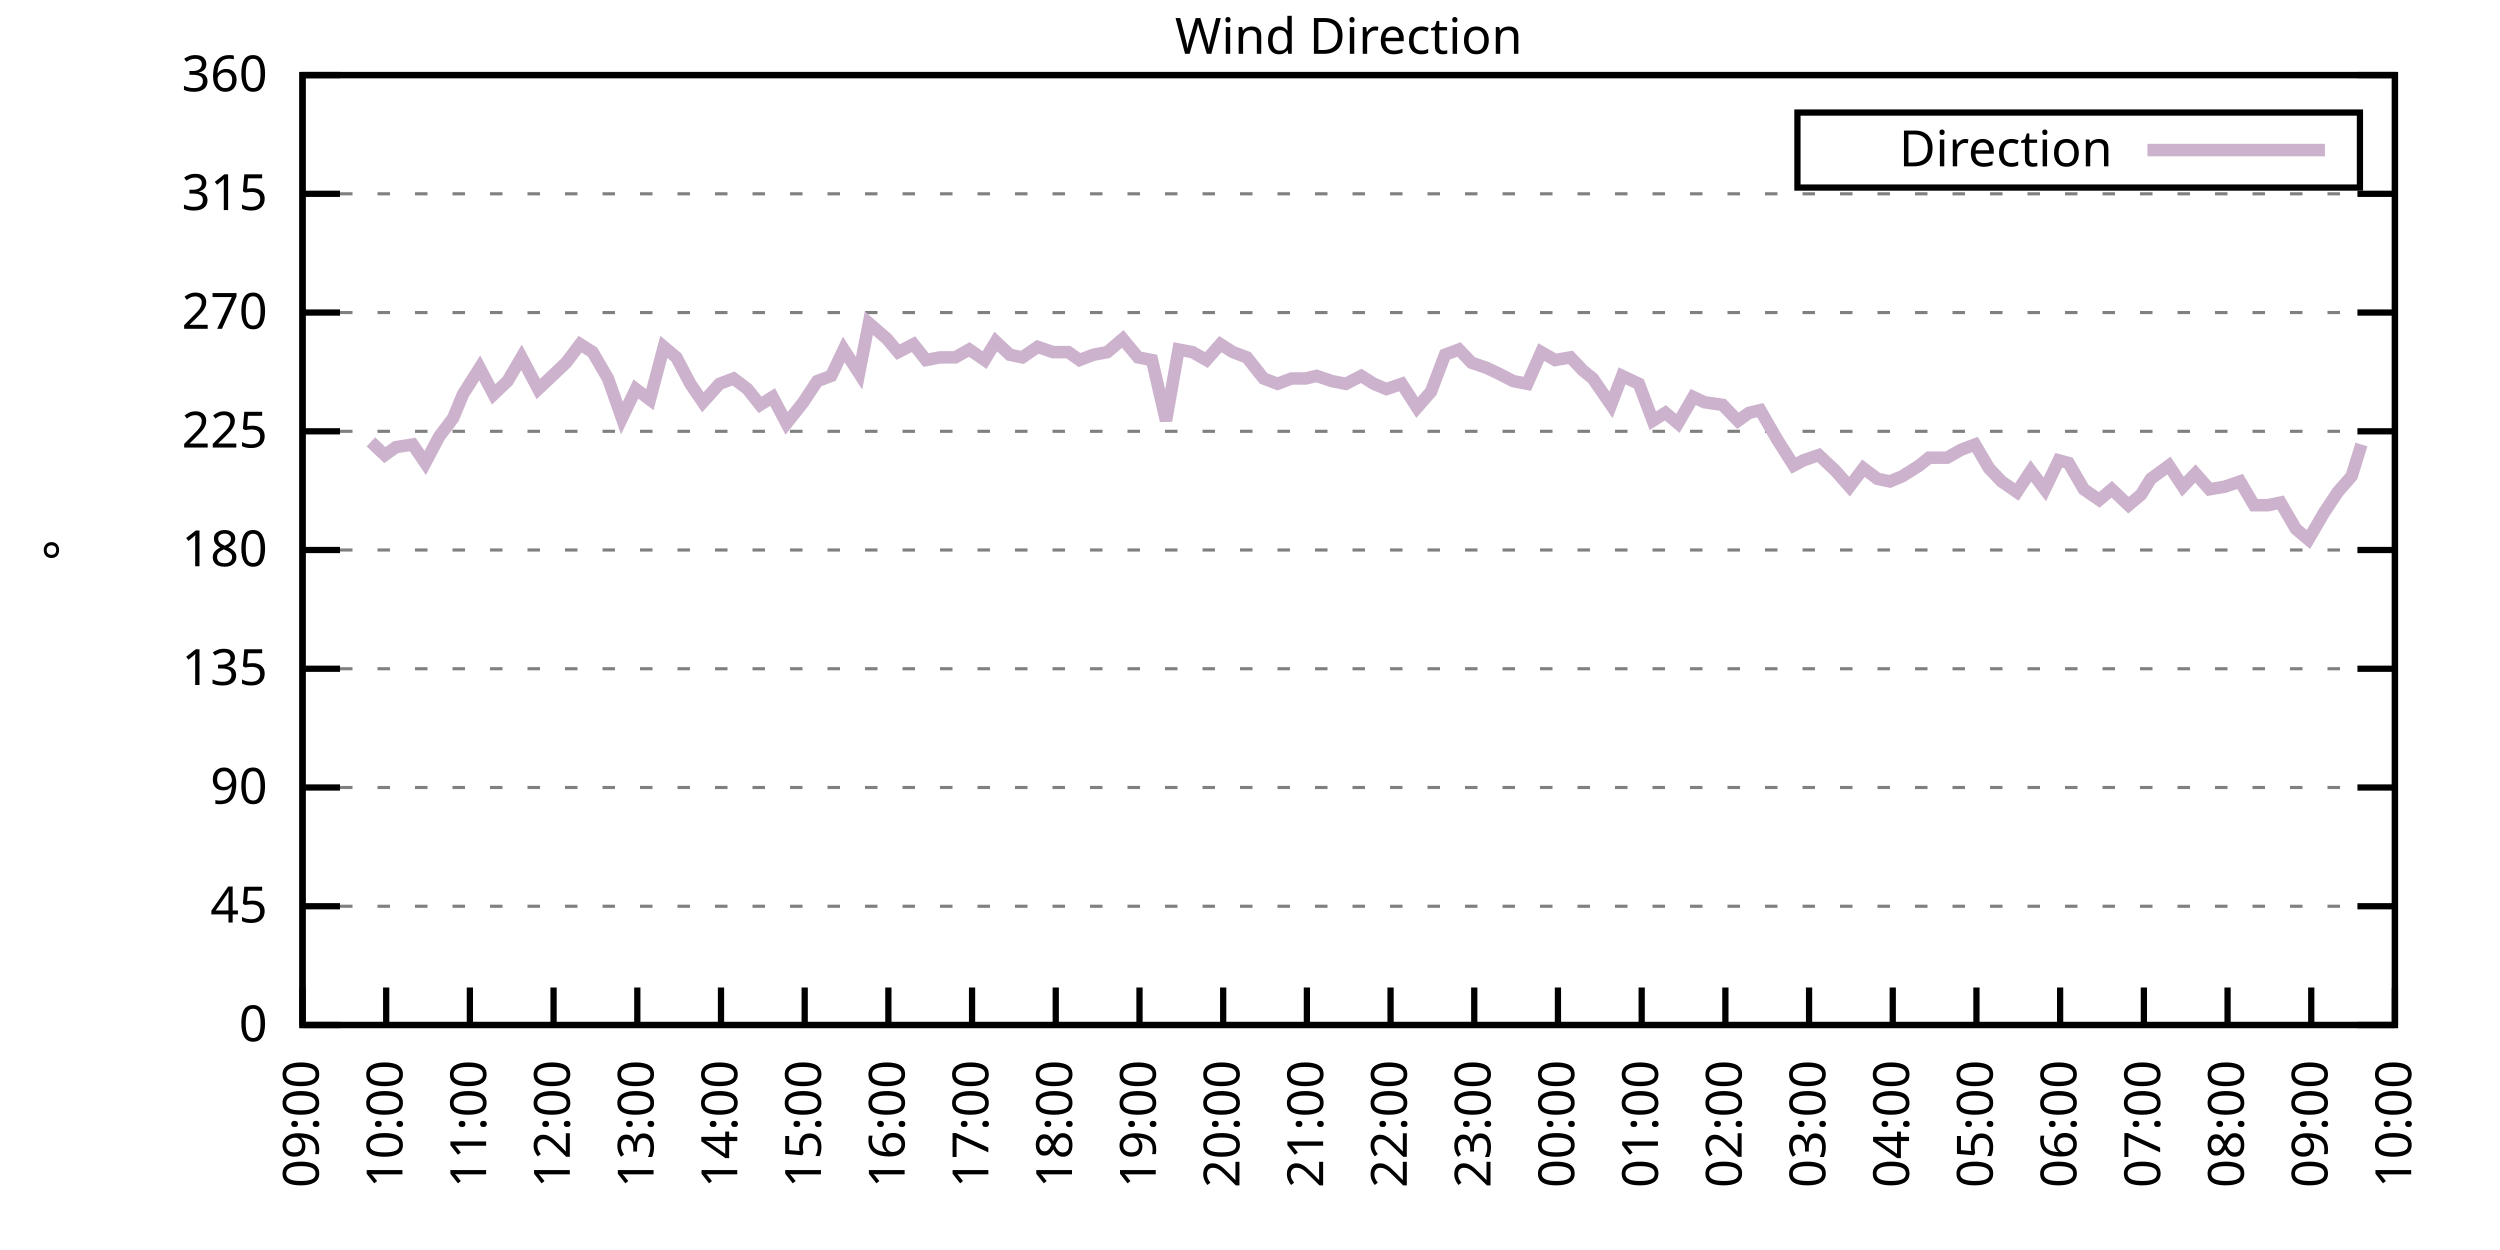
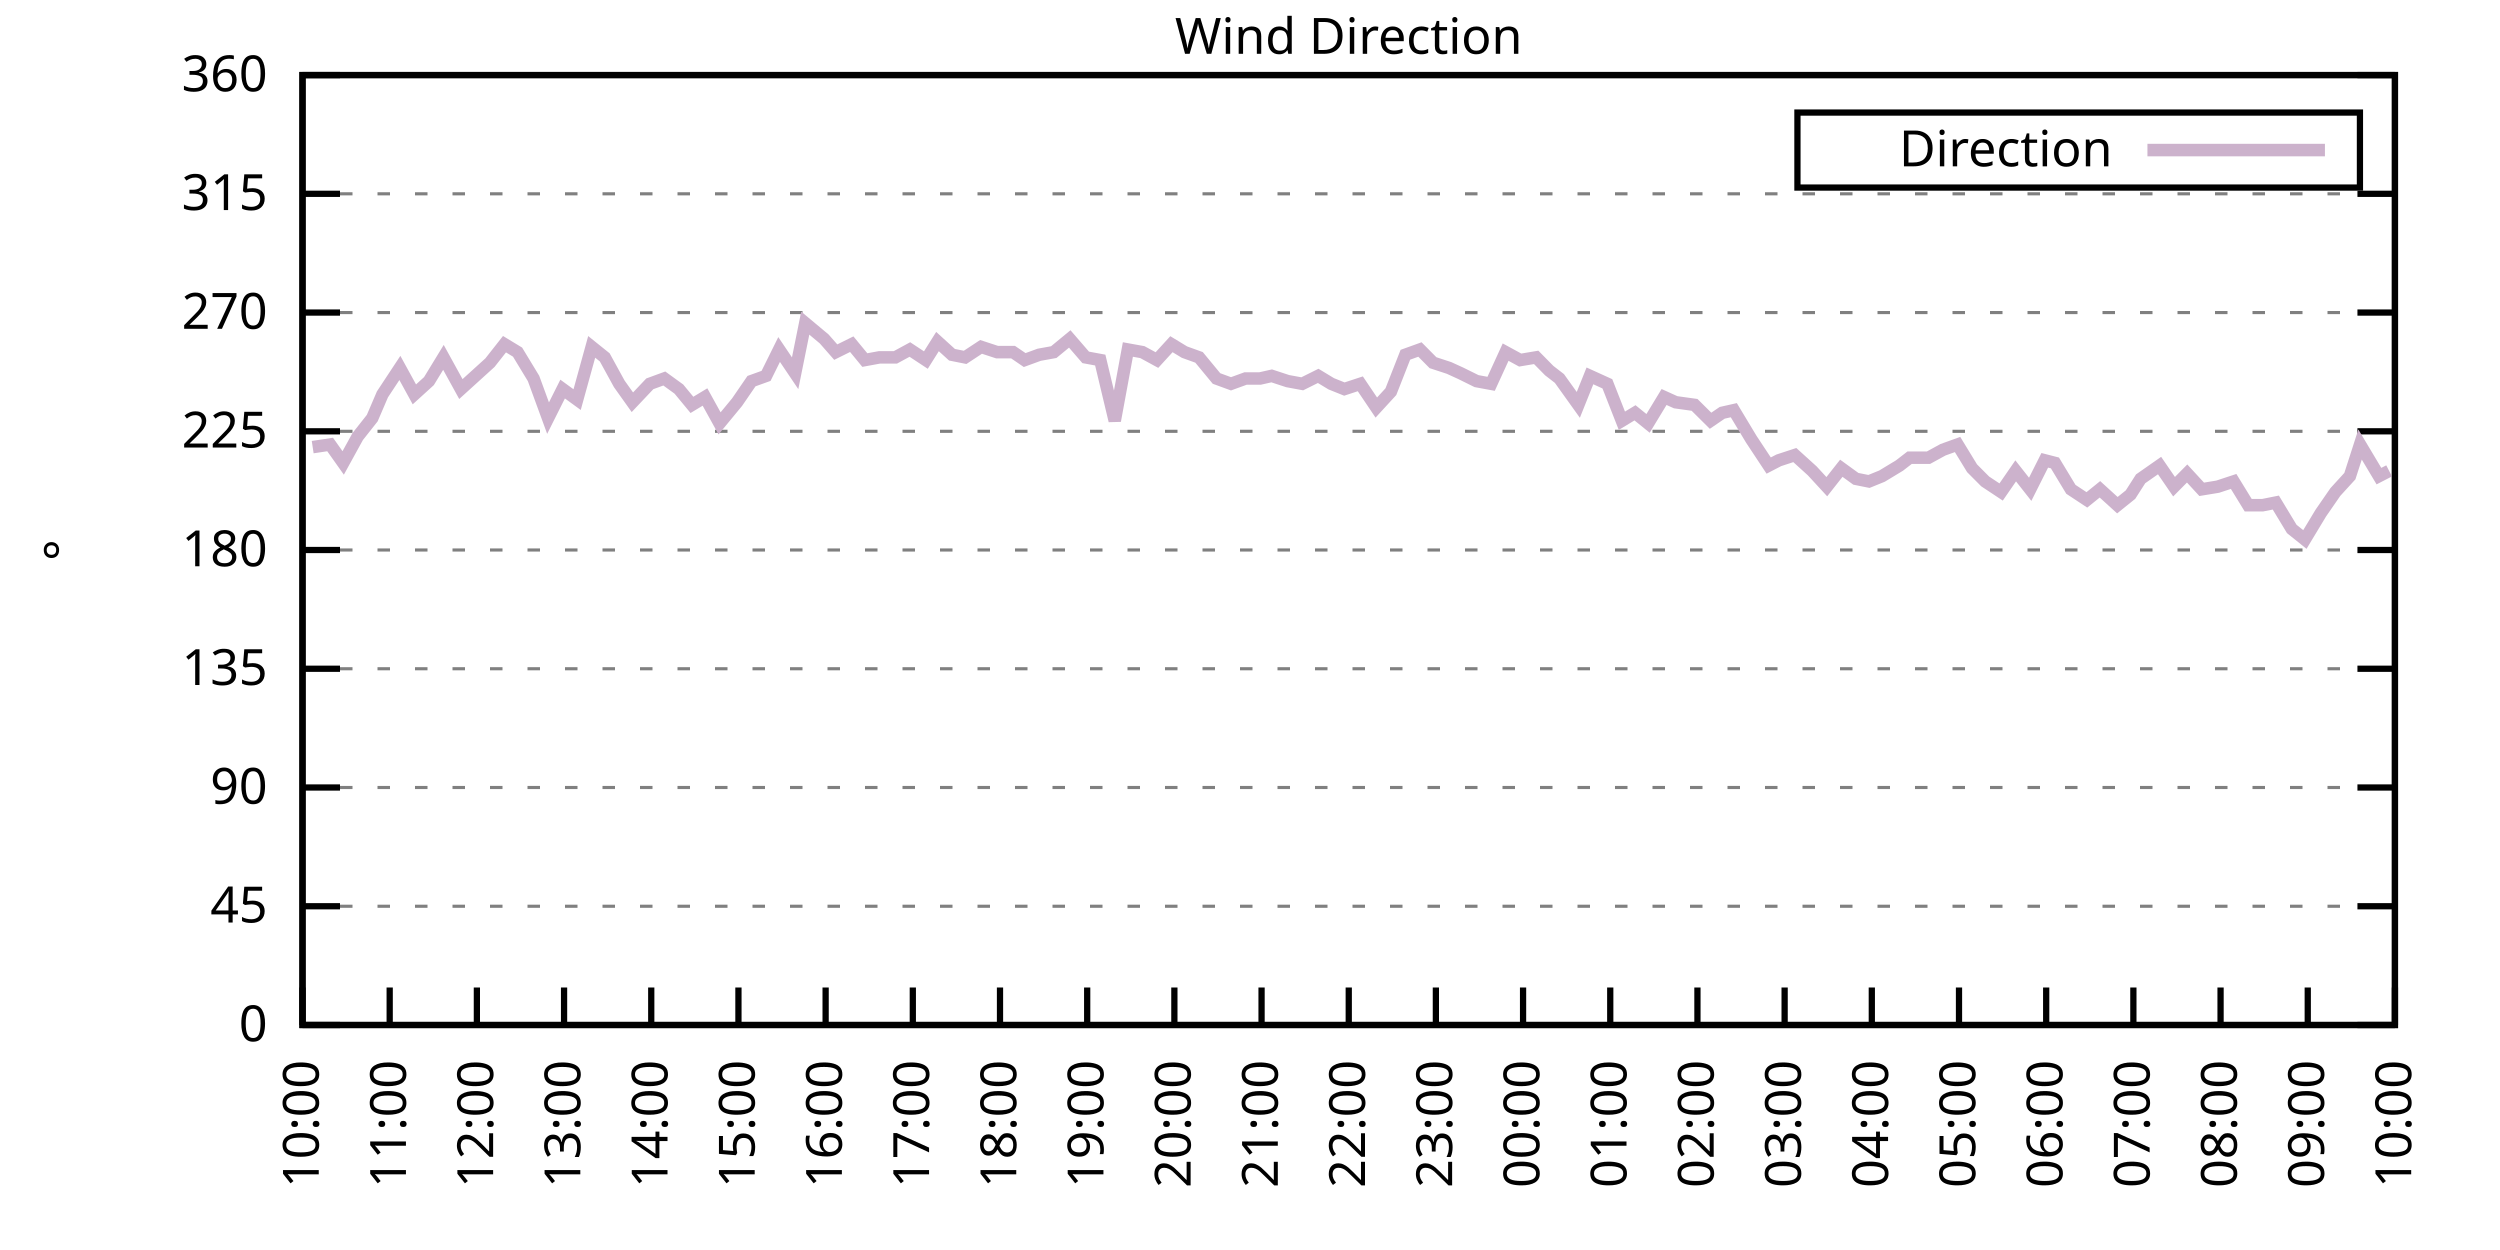
<svg xmlns="http://www.w3.org/2000/svg" xmlns:xlink="http://www.w3.org/1999/xlink" width="400" height="200" viewBox="0 0 400 200">
  <g id="gnuplot_canvas">
    <rect x="0" y="0" width="400" height="200" fill="none" />
    <defs>
      <circle id="gpDot" r="0.5" stroke-width="0.5" stroke="currentColor" />
      <path id="gpPt0" stroke-width="0.333" stroke="currentColor" d="M-1,0 h2 M0,-1 v2" />
      <path id="gpPt1" stroke-width="0.333" stroke="currentColor" d="M-1,-1 L1,1 M1,-1 L-1,1" />
      <path id="gpPt2" stroke-width="0.333" stroke="currentColor" d="M-1,0 L1,0 M0,-1 L0,1 M-1,-1 L1,1 M-1,1 L1,-1" />
      <rect id="gpPt3" stroke-width="0.333" stroke="currentColor" x="-1" y="-1" width="2" height="2" />
      <rect id="gpPt4" stroke-width="0.333" stroke="currentColor" fill="currentColor" x="-1" y="-1" width="2" height="2" />
      <circle id="gpPt5" stroke-width="0.333" stroke="currentColor" cx="0" cy="0" r="1" />
      <use xlink:href="#gpPt5" id="gpPt6" fill="currentColor" stroke="none" />
      <path id="gpPt7" stroke-width="0.333" stroke="currentColor" d="M0,-1.33 L-1.33,0.67 L1.33,0.67 z" />
      <use xlink:href="#gpPt7" id="gpPt8" fill="currentColor" stroke="none" />
      <use xlink:href="#gpPt7" id="gpPt9" stroke="currentColor" transform="rotate(180)" />
      <use xlink:href="#gpPt9" id="gpPt10" fill="currentColor" stroke="none" />
      <use xlink:href="#gpPt3" id="gpPt11" stroke="currentColor" transform="rotate(45)" />
      <use xlink:href="#gpPt11" id="gpPt12" fill="currentColor" stroke="none" />
      <path id="gpPt13" stroke-width="0.333" stroke="currentColor" d="M0,1.330 L1.265,0.411 L0.782,-1.067 L-0.782,-1.076 L-1.265,0.411 z" />
      <use xlink:href="#gpPt13" id="gpPt14" fill="currentColor" stroke="none" />
      <filter id="textbox" filterUnits="objectBoundingBox" x="0" y="0" height="1" width="1">
        <feFlood flood-color="white" flood-opacity="1" result="bgnd" />
        <feComposite in="SourceGraphic" in2="bgnd" operator="atop" />
      </filter>
      <filter id="greybox" filterUnits="objectBoundingBox" x="0" y="0" height="1" width="1">
        <feFlood flood-color="lightgrey" flood-opacity="1" result="grey" />
        <feComposite in="SourceGraphic" in2="grey" operator="atop" />
      </filter>
    </defs>
    <g fill="none" color="white" stroke="currentColor" stroke-width="1.00" stroke-linecap="butt" stroke-linejoin="miter">
</g>
    <g fill="none" color="black" stroke="currentColor" stroke-width="1.00" stroke-linecap="butt" stroke-linejoin="miter">
      <g stroke="none" shape-rendering="crispEdges">
        <polygon fill="rgb(255, 255, 255)" points="48.40,164.00 383.18,164.00 383.18,12.02 48.40,12.02 " />
      </g>
    </g>
    <g fill="none" color="black" stroke="currentColor" stroke-width="1.00" stroke-linecap="butt" stroke-linejoin="miter">
</g>
    <g fill="none" color="black" stroke="black" stroke-width="0.50" stroke-linecap="butt" stroke-linejoin="miter">
</g>
    <g fill="none" color="gray" stroke="currentColor" stroke-width="0.50" stroke-linecap="butt" stroke-linejoin="miter">
      <path stroke="gray" stroke-dasharray="2,4" class="gridline" d="M48.40,164.00 L383.19,164.00  " />
    </g>
    <g fill="none" color="gray" stroke="gray" stroke-width="1.00" stroke-linecap="butt" stroke-linejoin="miter">
</g>
    <g fill="none" color="black" stroke="currentColor" stroke-width="1.00" stroke-linecap="butt" stroke-linejoin="miter">
      <path stroke="black" d="M48.40,164.00 L54.40,164.00 M383.19,164.00 L377.19,164.00  " />
      <g transform="translate(42.80,166.60)" stroke="none" fill="black" font-family="Sans" font-size="8.00" text-anchor="end">
        <text>
          <tspan font-family="Sans"> 0</tspan>
        </text>
      </g>
    </g>
    <g fill="none" color="black" stroke="currentColor" stroke-width="1.00" stroke-linecap="butt" stroke-linejoin="miter">
</g>
    <g fill="none" color="black" stroke="black" stroke-width="0.50" stroke-linecap="butt" stroke-linejoin="miter">
</g>
    <g fill="none" color="gray" stroke="currentColor" stroke-width="0.50" stroke-linecap="butt" stroke-linejoin="miter">
      <path stroke="gray" stroke-dasharray="2,4" class="gridline" d="M48.40,145.00 L383.19,145.00  " />
    </g>
    <g fill="none" color="gray" stroke="gray" stroke-width="1.00" stroke-linecap="butt" stroke-linejoin="miter">
</g>
    <g fill="none" color="black" stroke="currentColor" stroke-width="1.00" stroke-linecap="butt" stroke-linejoin="miter">
      <path stroke="black" d="M48.40,145.00 L54.40,145.00 M383.19,145.00 L377.19,145.00  " />
      <g transform="translate(42.80,147.60)" stroke="none" fill="black" font-family="Sans" font-size="8.00" text-anchor="end">
        <text>
          <tspan font-family="Sans"> 45</tspan>
        </text>
      </g>
    </g>
    <g fill="none" color="black" stroke="currentColor" stroke-width="1.00" stroke-linecap="butt" stroke-linejoin="miter">
</g>
    <g fill="none" color="black" stroke="black" stroke-width="0.50" stroke-linecap="butt" stroke-linejoin="miter">
</g>
    <g fill="none" color="gray" stroke="currentColor" stroke-width="0.50" stroke-linecap="butt" stroke-linejoin="miter">
      <path stroke="gray" stroke-dasharray="2,4" class="gridline" d="M48.40,126.00 L383.19,126.00  " />
    </g>
    <g fill="none" color="gray" stroke="gray" stroke-width="1.00" stroke-linecap="butt" stroke-linejoin="miter">
</g>
    <g fill="none" color="black" stroke="currentColor" stroke-width="1.00" stroke-linecap="butt" stroke-linejoin="miter">
      <path stroke="black" d="M48.40,126.00 L54.40,126.00 M383.19,126.00 L377.19,126.00  " />
      <g transform="translate(42.80,128.60)" stroke="none" fill="black" font-family="Sans" font-size="8.00" text-anchor="end">
        <text>
          <tspan font-family="Sans"> 90</tspan>
        </text>
      </g>
    </g>
    <g fill="none" color="black" stroke="currentColor" stroke-width="1.00" stroke-linecap="butt" stroke-linejoin="miter">
</g>
    <g fill="none" color="black" stroke="black" stroke-width="0.50" stroke-linecap="butt" stroke-linejoin="miter">
</g>
    <g fill="none" color="gray" stroke="currentColor" stroke-width="0.50" stroke-linecap="butt" stroke-linejoin="miter">
      <path stroke="gray" stroke-dasharray="2,4" class="gridline" d="M48.40,107.00 L383.19,107.00  " />
    </g>
    <g fill="none" color="gray" stroke="gray" stroke-width="1.00" stroke-linecap="butt" stroke-linejoin="miter">
</g>
    <g fill="none" color="black" stroke="currentColor" stroke-width="1.00" stroke-linecap="butt" stroke-linejoin="miter">
      <path stroke="black" d="M48.40,107.00 L54.40,107.00 M383.19,107.00 L377.19,107.00  " />
      <g transform="translate(42.80,109.60)" stroke="none" fill="black" font-family="Sans" font-size="8.00" text-anchor="end">
        <text>
          <tspan font-family="Sans"> 135</tspan>
        </text>
      </g>
    </g>
    <g fill="none" color="black" stroke="currentColor" stroke-width="1.00" stroke-linecap="butt" stroke-linejoin="miter">
</g>
    <g fill="none" color="black" stroke="black" stroke-width="0.50" stroke-linecap="butt" stroke-linejoin="miter">
</g>
    <g fill="none" color="gray" stroke="currentColor" stroke-width="0.50" stroke-linecap="butt" stroke-linejoin="miter">
      <path stroke="gray" stroke-dasharray="2,4" class="gridline" d="M48.40,88.00 L383.19,88.00  " />
    </g>
    <g fill="none" color="gray" stroke="gray" stroke-width="1.00" stroke-linecap="butt" stroke-linejoin="miter">
</g>
    <g fill="none" color="black" stroke="currentColor" stroke-width="1.00" stroke-linecap="butt" stroke-linejoin="miter">
      <path stroke="black" d="M48.40,88.00 L54.40,88.00 M383.19,88.00 L377.19,88.00  " />
      <g transform="translate(42.80,90.60)" stroke="none" fill="black" font-family="Sans" font-size="8.00" text-anchor="end">
        <text>
          <tspan font-family="Sans"> 180</tspan>
        </text>
      </g>
    </g>
    <g fill="none" color="black" stroke="currentColor" stroke-width="1.00" stroke-linecap="butt" stroke-linejoin="miter">
</g>
    <g fill="none" color="black" stroke="black" stroke-width="0.50" stroke-linecap="butt" stroke-linejoin="miter">
</g>
    <g fill="none" color="gray" stroke="currentColor" stroke-width="0.50" stroke-linecap="butt" stroke-linejoin="miter">
      <path stroke="gray" stroke-dasharray="2,4" class="gridline" d="M48.40,69.01 L383.19,69.01  " />
    </g>
    <g fill="none" color="gray" stroke="gray" stroke-width="1.00" stroke-linecap="butt" stroke-linejoin="miter">
</g>
    <g fill="none" color="black" stroke="currentColor" stroke-width="1.00" stroke-linecap="butt" stroke-linejoin="miter">
      <path stroke="black" d="M48.40,69.01 L54.40,69.01 M383.19,69.01 L377.19,69.01  " />
      <g transform="translate(42.80,71.61)" stroke="none" fill="black" font-family="Sans" font-size="8.00" text-anchor="end">
        <text>
          <tspan font-family="Sans"> 225</tspan>
        </text>
      </g>
    </g>
    <g fill="none" color="black" stroke="currentColor" stroke-width="1.00" stroke-linecap="butt" stroke-linejoin="miter">
</g>
    <g fill="none" color="black" stroke="black" stroke-width="0.50" stroke-linecap="butt" stroke-linejoin="miter">
</g>
    <g fill="none" color="gray" stroke="currentColor" stroke-width="0.50" stroke-linecap="butt" stroke-linejoin="miter">
      <path stroke="gray" stroke-dasharray="2,4" class="gridline" d="M48.40,50.01 L383.19,50.01  " />
    </g>
    <g fill="none" color="gray" stroke="gray" stroke-width="1.00" stroke-linecap="butt" stroke-linejoin="miter">
</g>
    <g fill="none" color="black" stroke="currentColor" stroke-width="1.00" stroke-linecap="butt" stroke-linejoin="miter">
      <path stroke="black" d="M48.40,50.01 L54.40,50.01 M383.19,50.01 L377.19,50.01  " />
      <g transform="translate(42.80,52.61)" stroke="none" fill="black" font-family="Sans" font-size="8.00" text-anchor="end">
        <text>
          <tspan font-family="Sans"> 270</tspan>
        </text>
      </g>
    </g>
    <g fill="none" color="black" stroke="currentColor" stroke-width="1.00" stroke-linecap="butt" stroke-linejoin="miter">
</g>
    <g fill="none" color="black" stroke="black" stroke-width="0.50" stroke-linecap="butt" stroke-linejoin="miter">
</g>
    <g fill="none" color="gray" stroke="currentColor" stroke-width="0.50" stroke-linecap="butt" stroke-linejoin="miter">
      <path stroke="gray" stroke-dasharray="2,4" class="gridline" d="M48.40,31.01 L383.19,31.01  " />
    </g>
    <g fill="none" color="gray" stroke="gray" stroke-width="1.00" stroke-linecap="butt" stroke-linejoin="miter">
</g>
    <g fill="none" color="black" stroke="currentColor" stroke-width="1.00" stroke-linecap="butt" stroke-linejoin="miter">
      <path stroke="black" d="M48.40,31.01 L54.40,31.01 M383.19,31.01 L377.19,31.01  " />
      <g transform="translate(42.80,33.61)" stroke="none" fill="black" font-family="Sans" font-size="8.00" text-anchor="end">
        <text>
          <tspan font-family="Sans"> 315</tspan>
        </text>
      </g>
    </g>
    <g fill="none" color="black" stroke="currentColor" stroke-width="1.00" stroke-linecap="butt" stroke-linejoin="miter">
</g>
    <g fill="none" color="black" stroke="black" stroke-width="0.50" stroke-linecap="butt" stroke-linejoin="miter">
</g>
    <g fill="none" color="gray" stroke="currentColor" stroke-width="0.50" stroke-linecap="butt" stroke-linejoin="miter">
      <path stroke="gray" stroke-dasharray="2,4" class="gridline" d="M48.40,12.01 L383.19,12.01  " />
    </g>
    <g fill="none" color="gray" stroke="gray" stroke-width="1.00" stroke-linecap="butt" stroke-linejoin="miter">
</g>
    <g fill="none" color="black" stroke="currentColor" stroke-width="1.00" stroke-linecap="butt" stroke-linejoin="miter">
      <path stroke="black" d="M48.40,12.01 L54.40,12.01 M383.19,12.01 L377.19,12.01  " />
      <g transform="translate(42.80,14.61)" stroke="none" fill="black" font-family="Sans" font-size="8.00" text-anchor="end">
        <text>
          <tspan font-family="Sans"> 360</tspan>
        </text>
      </g>
    </g>
    <g fill="none" color="black" stroke="currentColor" stroke-width="1.00" stroke-linecap="butt" stroke-linejoin="miter">
      <path stroke="black" d="M48.40,164.00 L48.40,158.00  " />
      <g transform="translate(51.00,169.60) rotate(270.00)" stroke="none" fill="black" font-family="Sans" font-size="8.00" text-anchor="end">
        <text>
-           <tspan font-family="Sans">09:00</tspan>
-         </text>
-       </g>
-     </g>
-     <g fill="none" color="black" stroke="currentColor" stroke-width="1.00" stroke-linecap="butt" stroke-linejoin="miter">
-       <path stroke="black" d="M61.79,164.00 L61.79,158.00  " />
-       <g transform="translate(64.39,169.60) rotate(270.00)" stroke="none" fill="black" font-family="Sans" font-size="8.00" text-anchor="end">
-         <text>
          <tspan font-family="Sans">10:00</tspan>
        </text>
      </g>
    </g>
    <g fill="none" color="black" stroke="currentColor" stroke-width="1.00" stroke-linecap="butt" stroke-linejoin="miter">
-       <path stroke="black" d="M75.18,164.00 L75.18,158.00  " />
-       <g transform="translate(77.78,169.60) rotate(270.00)" stroke="none" fill="black" font-family="Sans" font-size="8.00" text-anchor="end">
+       <path stroke="black" d="M62.35,164.00 L62.35,158.00  " />
+       <g transform="translate(64.95,169.60) rotate(270.00)" stroke="none" fill="black" font-family="Sans" font-size="8.00" text-anchor="end">
        <text>
          <tspan font-family="Sans">11:00</tspan>
        </text>
      </g>
    </g>
    <g fill="none" color="black" stroke="currentColor" stroke-width="1.00" stroke-linecap="butt" stroke-linejoin="miter">
-       <path stroke="black" d="M88.57,164.00 L88.57,158.00  " />
-       <g transform="translate(91.17,169.60) rotate(270.00)" stroke="none" fill="black" font-family="Sans" font-size="8.00" text-anchor="end">
+       <path stroke="black" d="M76.30,164.00 L76.30,158.00  " />
+       <g transform="translate(78.90,169.60) rotate(270.00)" stroke="none" fill="black" font-family="Sans" font-size="8.00" text-anchor="end">
        <text>
          <tspan font-family="Sans">12:00</tspan>
        </text>
      </g>
    </g>
    <g fill="none" color="black" stroke="currentColor" stroke-width="1.00" stroke-linecap="butt" stroke-linejoin="miter">
-       <path stroke="black" d="M101.97,164.00 L101.97,158.00  " />
-       <g transform="translate(104.57,169.60) rotate(270.00)" stroke="none" fill="black" font-family="Sans" font-size="8.00" text-anchor="end">
+       <path stroke="black" d="M90.25,164.00 L90.25,158.00  " />
+       <g transform="translate(92.85,169.60) rotate(270.00)" stroke="none" fill="black" font-family="Sans" font-size="8.00" text-anchor="end">
        <text>
          <tspan font-family="Sans">13:00</tspan>
        </text>
      </g>
    </g>
    <g fill="none" color="black" stroke="currentColor" stroke-width="1.00" stroke-linecap="butt" stroke-linejoin="miter">
-       <path stroke="black" d="M115.36,164.00 L115.36,158.00  " />
-       <g transform="translate(117.96,169.60) rotate(270.00)" stroke="none" fill="black" font-family="Sans" font-size="8.00" text-anchor="end">
+       <path stroke="black" d="M104.20,164.00 L104.20,158.00  " />
+       <g transform="translate(106.80,169.60) rotate(270.00)" stroke="none" fill="black" font-family="Sans" font-size="8.00" text-anchor="end">
        <text>
          <tspan font-family="Sans">14:00</tspan>
        </text>
      </g>
    </g>
    <g fill="none" color="black" stroke="currentColor" stroke-width="1.00" stroke-linecap="butt" stroke-linejoin="miter">
-       <path stroke="black" d="M128.75,164.00 L128.75,158.00  " />
-       <g transform="translate(131.35,169.60) rotate(270.00)" stroke="none" fill="black" font-family="Sans" font-size="8.00" text-anchor="end">
+       <path stroke="black" d="M118.15,164.00 L118.15,158.00  " />
+       <g transform="translate(120.75,169.60) rotate(270.00)" stroke="none" fill="black" font-family="Sans" font-size="8.00" text-anchor="end">
        <text>
          <tspan font-family="Sans">15:00</tspan>
        </text>
      </g>
    </g>
    <g fill="none" color="black" stroke="currentColor" stroke-width="1.00" stroke-linecap="butt" stroke-linejoin="miter">
-       <path stroke="black" d="M142.14,164.00 L142.14,158.00  " />
-       <g transform="translate(144.74,169.60) rotate(270.00)" stroke="none" fill="black" font-family="Sans" font-size="8.00" text-anchor="end">
+       <path stroke="black" d="M132.10,164.00 L132.10,158.00  " />
+       <g transform="translate(134.70,169.60) rotate(270.00)" stroke="none" fill="black" font-family="Sans" font-size="8.00" text-anchor="end">
        <text>
          <tspan font-family="Sans">16:00</tspan>
        </text>
      </g>
    </g>
    <g fill="none" color="black" stroke="currentColor" stroke-width="1.00" stroke-linecap="butt" stroke-linejoin="miter">
-       <path stroke="black" d="M155.53,164.00 L155.53,158.00  " />
-       <g transform="translate(158.13,169.60) rotate(270.00)" stroke="none" fill="black" font-family="Sans" font-size="8.00" text-anchor="end">
+       <path stroke="black" d="M146.05,164.00 L146.05,158.00  " />
+       <g transform="translate(148.65,169.60) rotate(270.00)" stroke="none" fill="black" font-family="Sans" font-size="8.00" text-anchor="end">
        <text>
          <tspan font-family="Sans">17:00</tspan>
        </text>
      </g>
    </g>
    <g fill="none" color="black" stroke="currentColor" stroke-width="1.00" stroke-linecap="butt" stroke-linejoin="miter">
-       <path stroke="black" d="M168.92,164.00 L168.92,158.00  " />
-       <g transform="translate(171.52,169.60) rotate(270.00)" stroke="none" fill="black" font-family="Sans" font-size="8.00" text-anchor="end">
+       <path stroke="black" d="M160.00,164.00 L160.00,158.00  " />
+       <g transform="translate(162.60,169.60) rotate(270.00)" stroke="none" fill="black" font-family="Sans" font-size="8.00" text-anchor="end">
        <text>
          <tspan font-family="Sans">18:00</tspan>
        </text>
      </g>
    </g>
    <g fill="none" color="black" stroke="currentColor" stroke-width="1.00" stroke-linecap="butt" stroke-linejoin="miter">
-       <path stroke="black" d="M182.32,164.00 L182.32,158.00  " />
-       <g transform="translate(184.92,169.60) rotate(270.00)" stroke="none" fill="black" font-family="Sans" font-size="8.00" text-anchor="end">
+       <path stroke="black" d="M173.95,164.00 L173.95,158.00  " />
+       <g transform="translate(176.55,169.60) rotate(270.00)" stroke="none" fill="black" font-family="Sans" font-size="8.00" text-anchor="end">
        <text>
          <tspan font-family="Sans">19:00</tspan>
        </text>
      </g>
    </g>
    <g fill="none" color="black" stroke="currentColor" stroke-width="1.00" stroke-linecap="butt" stroke-linejoin="miter">
-       <path stroke="black" d="M195.71,164.00 L195.71,158.00  " />
-       <g transform="translate(198.31,169.60) rotate(270.00)" stroke="none" fill="black" font-family="Sans" font-size="8.00" text-anchor="end">
+       <path stroke="black" d="M187.90,164.00 L187.90,158.00  " />
+       <g transform="translate(190.50,169.60) rotate(270.00)" stroke="none" fill="black" font-family="Sans" font-size="8.00" text-anchor="end">
        <text>
          <tspan font-family="Sans">20:00</tspan>
        </text>
      </g>
    </g>
    <g fill="none" color="black" stroke="currentColor" stroke-width="1.00" stroke-linecap="butt" stroke-linejoin="miter">
-       <path stroke="black" d="M209.10,164.00 L209.10,158.00  " />
-       <g transform="translate(211.70,169.60) rotate(270.00)" stroke="none" fill="black" font-family="Sans" font-size="8.00" text-anchor="end">
+       <path stroke="black" d="M201.85,164.00 L201.85,158.00  " />
+       <g transform="translate(204.45,169.60) rotate(270.00)" stroke="none" fill="black" font-family="Sans" font-size="8.00" text-anchor="end">
        <text>
          <tspan font-family="Sans">21:00</tspan>
        </text>
      </g>
    </g>
    <g fill="none" color="black" stroke="currentColor" stroke-width="1.00" stroke-linecap="butt" stroke-linejoin="miter">
-       <path stroke="black" d="M222.49,164.00 L222.49,158.00  " />
-       <g transform="translate(225.09,169.60) rotate(270.00)" stroke="none" fill="black" font-family="Sans" font-size="8.00" text-anchor="end">
+       <path stroke="black" d="M215.80,164.00 L215.80,158.00  " />
+       <g transform="translate(218.40,169.60) rotate(270.00)" stroke="none" fill="black" font-family="Sans" font-size="8.00" text-anchor="end">
        <text>
          <tspan font-family="Sans">22:00</tspan>
        </text>
      </g>
    </g>
    <g fill="none" color="black" stroke="currentColor" stroke-width="1.00" stroke-linecap="butt" stroke-linejoin="miter">
-       <path stroke="black" d="M235.88,164.00 L235.88,158.00  " />
-       <g transform="translate(238.48,169.60) rotate(270.00)" stroke="none" fill="black" font-family="Sans" font-size="8.00" text-anchor="end">
+       <path stroke="black" d="M229.74,164.00 L229.74,158.00  " />
+       <g transform="translate(232.34,169.60) rotate(270.00)" stroke="none" fill="black" font-family="Sans" font-size="8.00" text-anchor="end">
        <text>
          <tspan font-family="Sans">23:00</tspan>
        </text>
      </g>
    </g>
    <g fill="none" color="black" stroke="currentColor" stroke-width="1.00" stroke-linecap="butt" stroke-linejoin="miter">
-       <path stroke="black" d="M249.27,164.00 L249.27,158.00  " />
-       <g transform="translate(251.87,169.60) rotate(270.00)" stroke="none" fill="black" font-family="Sans" font-size="8.00" text-anchor="end">
+       <path stroke="black" d="M243.69,164.00 L243.69,158.00  " />
+       <g transform="translate(246.29,169.60) rotate(270.00)" stroke="none" fill="black" font-family="Sans" font-size="8.00" text-anchor="end">
        <text>
          <tspan font-family="Sans">00:00</tspan>
        </text>
      </g>
    </g>
    <g fill="none" color="black" stroke="currentColor" stroke-width="1.00" stroke-linecap="butt" stroke-linejoin="miter">
-       <path stroke="black" d="M262.67,164.00 L262.67,158.00  " />
-       <g transform="translate(265.27,169.60) rotate(270.00)" stroke="none" fill="black" font-family="Sans" font-size="8.00" text-anchor="end">
+       <path stroke="black" d="M257.64,164.00 L257.64,158.00  " />
+       <g transform="translate(260.24,169.60) rotate(270.00)" stroke="none" fill="black" font-family="Sans" font-size="8.00" text-anchor="end">
        <text>
          <tspan font-family="Sans">01:00</tspan>
        </text>
      </g>
    </g>
    <g fill="none" color="black" stroke="currentColor" stroke-width="1.00" stroke-linecap="butt" stroke-linejoin="miter">
-       <path stroke="black" d="M276.06,164.00 L276.06,158.00  " />
-       <g transform="translate(278.66,169.60) rotate(270.00)" stroke="none" fill="black" font-family="Sans" font-size="8.00" text-anchor="end">
+       <path stroke="black" d="M271.59,164.00 L271.59,158.00  " />
+       <g transform="translate(274.19,169.60) rotate(270.00)" stroke="none" fill="black" font-family="Sans" font-size="8.00" text-anchor="end">
        <text>
          <tspan font-family="Sans">02:00</tspan>
        </text>
      </g>
    </g>
    <g fill="none" color="black" stroke="currentColor" stroke-width="1.00" stroke-linecap="butt" stroke-linejoin="miter">
-       <path stroke="black" d="M289.45,164.00 L289.45,158.00  " />
-       <g transform="translate(292.05,169.60) rotate(270.00)" stroke="none" fill="black" font-family="Sans" font-size="8.00" text-anchor="end">
+       <path stroke="black" d="M285.54,164.00 L285.54,158.00  " />
+       <g transform="translate(288.14,169.60) rotate(270.00)" stroke="none" fill="black" font-family="Sans" font-size="8.00" text-anchor="end">
        <text>
          <tspan font-family="Sans">03:00</tspan>
        </text>
      </g>
    </g>
    <g fill="none" color="black" stroke="currentColor" stroke-width="1.00" stroke-linecap="butt" stroke-linejoin="miter">
-       <path stroke="black" d="M302.84,164.00 L302.84,158.00  " />
-       <g transform="translate(305.44,169.60) rotate(270.00)" stroke="none" fill="black" font-family="Sans" font-size="8.00" text-anchor="end">
+       <path stroke="black" d="M299.49,164.00 L299.49,158.00  " />
+       <g transform="translate(302.09,169.60) rotate(270.00)" stroke="none" fill="black" font-family="Sans" font-size="8.00" text-anchor="end">
        <text>
          <tspan font-family="Sans">04:00</tspan>
        </text>
      </g>
    </g>
    <g fill="none" color="black" stroke="currentColor" stroke-width="1.00" stroke-linecap="butt" stroke-linejoin="miter">
-       <path stroke="black" d="M316.23,164.00 L316.23,158.00  " />
-       <g transform="translate(318.83,169.60) rotate(270.00)" stroke="none" fill="black" font-family="Sans" font-size="8.00" text-anchor="end">
+       <path stroke="black" d="M313.44,164.00 L313.44,158.00  " />
+       <g transform="translate(316.04,169.60) rotate(270.00)" stroke="none" fill="black" font-family="Sans" font-size="8.00" text-anchor="end">
        <text>
          <tspan font-family="Sans">05:00</tspan>
        </text>
      </g>
    </g>
    <g fill="none" color="black" stroke="currentColor" stroke-width="1.00" stroke-linecap="butt" stroke-linejoin="miter">
-       <path stroke="black" d="M329.62,164.00 L329.62,158.00  " />
-       <g transform="translate(332.22,169.60) rotate(270.00)" stroke="none" fill="black" font-family="Sans" font-size="8.00" text-anchor="end">
+       <path stroke="black" d="M327.39,164.00 L327.39,158.00  " />
+       <g transform="translate(329.99,169.60) rotate(270.00)" stroke="none" fill="black" font-family="Sans" font-size="8.00" text-anchor="end">
        <text>
          <tspan font-family="Sans">06:00</tspan>
        </text>
      </g>
    </g>
    <g fill="none" color="black" stroke="currentColor" stroke-width="1.00" stroke-linecap="butt" stroke-linejoin="miter">
-       <path stroke="black" d="M343.02,164.00 L343.02,158.00  " />
-       <g transform="translate(345.62,169.60) rotate(270.00)" stroke="none" fill="black" font-family="Sans" font-size="8.00" text-anchor="end">
+       <path stroke="black" d="M341.34,164.00 L341.34,158.00  " />
+       <g transform="translate(343.94,169.60) rotate(270.00)" stroke="none" fill="black" font-family="Sans" font-size="8.00" text-anchor="end">
        <text>
          <tspan font-family="Sans">07:00</tspan>
        </text>
      </g>
    </g>
    <g fill="none" color="black" stroke="currentColor" stroke-width="1.00" stroke-linecap="butt" stroke-linejoin="miter">
-       <path stroke="black" d="M356.41,164.00 L356.41,158.00  " />
-       <g transform="translate(359.01,169.60) rotate(270.00)" stroke="none" fill="black" font-family="Sans" font-size="8.00" text-anchor="end">
+       <path stroke="black" d="M355.29,164.00 L355.29,158.00  " />
+       <g transform="translate(357.89,169.60) rotate(270.00)" stroke="none" fill="black" font-family="Sans" font-size="8.00" text-anchor="end">
        <text>
          <tspan font-family="Sans">08:00</tspan>
        </text>
      </g>
    </g>
    <g fill="none" color="black" stroke="currentColor" stroke-width="1.00" stroke-linecap="butt" stroke-linejoin="miter">
-       <path stroke="black" d="M369.80,164.00 L369.80,158.00  " />
-       <g transform="translate(372.40,169.60) rotate(270.00)" stroke="none" fill="black" font-family="Sans" font-size="8.00" text-anchor="end">
+       <path stroke="black" d="M369.24,164.00 L369.24,158.00  " />
+       <g transform="translate(371.84,169.60) rotate(270.00)" stroke="none" fill="black" font-family="Sans" font-size="8.00" text-anchor="end">
        <text>
          <tspan font-family="Sans">09:00</tspan>
        </text>
      </g>
    </g>
    <g fill="none" color="black" stroke="currentColor" stroke-width="1.00" stroke-linecap="butt" stroke-linejoin="miter">
      <path stroke="black" d="M383.19,164.00 L383.19,158.00  " />
      <g transform="translate(385.79,169.60) rotate(270.00)" stroke="none" fill="black" font-family="Sans" font-size="8.00" text-anchor="end">
        <text>
          <tspan font-family="Sans">10:00</tspan>
        </text>
      </g>
    </g>
    <g fill="none" color="black" stroke="currentColor" stroke-width="1.00" stroke-linecap="butt" stroke-linejoin="miter">
</g>
    <g fill="none" color="black" stroke="currentColor" stroke-width="1.00" stroke-linecap="butt" stroke-linejoin="miter">
      <path stroke="black" d="M48.40,12.01 L48.40,164.00 L383.19,164.00 L383.19,12.01 L48.40,12.01 Z  " />
    </g>
    <g fill="none" color="black" stroke="currentColor" stroke-width="1.00" stroke-linecap="butt" stroke-linejoin="miter">
</g>
    <g fill="none" color="black" stroke="currentColor" stroke-width="1.00" stroke-linecap="butt" stroke-linejoin="miter">
      <path stroke="black" d="M287.59,30.01 L287.59,18.01 L377.59,18.01 L377.59,30.01 L287.59,30.01 Z  " />
    </g>
    <g id="Wind_direction_plot_1">
      <g fill="none" color="white" stroke="black" stroke-width="2.00" stroke-linecap="butt" stroke-linejoin="miter">
</g>
      <g fill="none" color="black" stroke="currentColor" stroke-width="2.00" stroke-linecap="butt" stroke-linejoin="miter">
        <g transform="translate(337.99,26.61)" stroke="none" fill="black" font-family="Sans" font-size="8.00" text-anchor="end">
          <text>
            <tspan font-family="Sans">Direction</tspan>
          </text>
        </g>
      </g>
      <g fill="none" color="black" stroke="currentColor" stroke-width="2.00" stroke-linecap="butt" stroke-linejoin="miter">
-         <path stroke="rgb(204, 178, 204)" d="M343.59,24.01 L371.99,24.01 M59.34,70.70 L61.57,72.81 L63.35,71.54 L66.03,71.12 L68.04,74.07 L70.27,69.85   L72.50,66.90 L74.07,63.10 L76.75,58.87 L78.98,63.10 L81.21,60.98 L83.44,57.18 L86.12,62.25 L90.58,58.03   L92.82,55.07 L94.82,56.34 L97.28,60.56 L99.51,66.90 L101.74,62.25 L103.98,63.94 L106.21,55.50 L108.22,57.18   L110.45,61.41 L112.46,64.36 L115.13,61.41 L117.37,60.56 L119.60,62.25 L121.61,64.78 L123.62,63.52 L125.85,67.74   L128.53,64.36 L130.76,60.98 L132.99,60.14 L135.00,55.92 L137.45,59.72 L139.02,51.70 L141.92,54.23 L143.70,56.34   L146.16,55.07 L148.17,57.61 L150.40,57.18 L152.85,57.18 L155.09,55.92 L157.54,57.61 L159.33,54.65 L161.56,56.76   L163.57,57.18 L166.02,55.50 L168.48,56.34 L170.93,56.34 L172.72,57.61 L174.95,56.76 L177.18,56.34 L179.64,54.23   L182.09,57.18 L184.32,57.61 L186.56,67.32 L188.57,55.92 L190.80,56.34 L193.03,57.61 L195.26,55.07 L197.27,56.34   L199.50,57.18 L202.18,60.56 L204.41,61.41 L206.64,60.56 L208.88,60.56 L210.66,60.14 L213.12,60.98 L215.35,61.41   L217.80,60.14 L219.81,61.41 L221.82,62.25 L224.28,61.41 L226.73,65.21 L228.96,62.67 L231.20,56.76 L233.43,55.92   L235.44,58.03 L237.89,58.87 L239.68,59.72 L242.13,60.98 L244.36,61.41 L246.60,56.34 L248.83,57.61 L251.28,57.18   L253.29,59.30 L254.85,60.56 L257.76,64.78 L259.54,60.14 L262.22,61.41 L264.45,67.32 L266.46,66.05 L268.47,67.74   L270.92,63.52 L272.71,64.36 L275.61,64.78 L278.07,67.32 L279.85,66.05 L281.64,65.63 L284.32,70.27 L286.99,74.49   L288.56,73.65 L291.01,72.81 L293.69,75.34 L295.92,77.87 L298.15,74.92 L300.39,76.61 L302.39,77.03 L304.40,76.18   L307.08,74.49 L308.64,73.23 L311.54,73.23 L313.78,71.96 L316.01,71.12 L318.24,74.92 L320.25,77.03 L322.70,78.72   L324.94,75.34 L327.17,78.29 L329.40,73.65 L330.96,74.07 L333.42,78.29 L335.87,79.98 L337.88,78.29 L340.56,80.83   L342.57,79.14 L344.13,76.61 L347.03,74.49 L349.26,77.87 L351.27,75.76 L353.51,78.29 L355.96,77.87 L358.42,77.03   L360.65,80.83 L362.88,80.83 L364.89,80.41 L367.34,84.63 L369.35,86.32 L371.81,82.09 L374.04,78.72 L376.27,76.18   L377.83,71.12  " />
+         <path stroke="rgb(204, 178, 204)" d="M343.59,24.01 L371.99,24.01 M50.03,71.54 L52.82,71.12 L54.91,74.07 L57.23,69.85 L59.56,66.90 L61.19,63.10   L63.98,58.87 L66.30,63.10 L68.63,60.98 L70.95,57.18 L73.74,62.25 L78.39,58.03 L80.72,55.07 L82.81,56.34   L85.37,60.56 L87.69,66.90 L90.02,62.25 L92.34,63.94 L94.67,55.50 L96.76,57.18 L99.08,61.41 L101.18,64.36   L103.97,61.41 L106.29,60.56 L108.62,62.25 L110.71,64.78 L112.80,63.52 L115.13,67.74 L117.92,64.36 L120.24,60.98   L122.57,60.14 L124.66,55.92 L127.22,59.72 L128.84,51.70 L131.87,54.23 L133.72,56.34 L136.28,55.07 L138.37,57.61   L140.70,57.18 L143.26,57.18 L145.58,55.92 L148.14,57.61 L150.00,54.65 L152.32,56.76 L154.42,57.18 L156.97,55.50   L159.53,56.34 L162.09,56.34 L163.95,57.61 L166.27,56.76 L168.60,56.34 L171.16,54.23 L173.71,57.18 L176.04,57.61   L178.36,67.32 L180.46,55.92 L182.78,56.34 L185.11,57.61 L187.43,55.07 L189.52,56.34 L191.85,57.18 L194.64,60.56   L196.96,61.41 L199.29,60.56 L201.61,60.56 L203.47,60.14 L206.03,60.98 L208.36,61.41 L210.91,60.14 L213.01,61.41   L215.10,62.25 L217.65,61.41 L220.21,65.21 L222.54,62.67 L224.86,56.76 L227.19,55.92 L229.28,58.03 L231.84,58.87   L233.70,59.72 L236.25,60.98 L238.58,61.41 L240.90,56.34 L243.23,57.61 L245.79,57.18 L247.88,59.30 L249.51,60.56   L252.53,64.78 L254.39,60.14 L257.18,61.41 L259.50,67.32 L261.60,66.05 L263.69,67.74 L266.25,63.52 L268.11,64.36   L271.13,64.78 L273.69,67.32 L275.55,66.05 L277.41,65.63 L280.20,70.27 L282.99,74.49 L284.61,73.65 L287.17,72.81   L289.96,75.34 L292.29,77.87 L294.61,74.92 L296.94,76.61 L299.03,77.03 L301.12,76.18 L303.91,74.49 L305.54,73.23   L308.56,73.23 L310.88,71.96 L313.21,71.12 L315.53,74.92 L317.63,77.03 L320.18,78.72 L322.51,75.34 L324.83,78.29   L327.16,73.65 L328.79,74.07 L331.34,78.29 L333.90,79.98 L335.99,78.29 L338.78,80.83 L340.88,79.14 L342.50,76.61   L345.53,74.49 L347.85,77.87 L349.94,75.76 L352.27,78.29 L354.83,77.87 L357.38,77.03 L359.71,80.83 L362.03,80.83   L364.13,80.41 L366.68,84.63 L368.78,86.32 L371.33,82.09 L373.66,78.72 L375.98,76.18 L377.61,71.12 L380.63,76.18   L382.26,75.34  " />
      </g>
    </g>
    <g fill="none" color="black" stroke="currentColor" stroke-width="2.00" stroke-linecap="butt" stroke-linejoin="miter">
</g>
    <g fill="none" color="black" stroke="black" stroke-width="1.00" stroke-linecap="butt" stroke-linejoin="miter">
</g>
    <g fill="none" color="black" stroke="currentColor" stroke-width="1.00" stroke-linecap="butt" stroke-linejoin="miter">
      <path stroke="black" d="M48.40,12.01 L48.40,164.00 L383.19,164.00 L383.19,12.01 L48.40,12.01 Z  " />
      <g transform="translate(12.80,88.01) rotate(270.00)" stroke="none" fill="black" font-family="Sans" font-size="8.00" text-anchor="middle">
        <text>
          <tspan font-family="Sans">°</tspan>
        </text>
      </g>
    </g>
    <g fill="none" color="black" stroke="currentColor" stroke-width="1.00" stroke-linecap="butt" stroke-linejoin="miter">
</g>
    <g fill="none" color="black" stroke="currentColor" stroke-width="1.00" stroke-linecap="butt" stroke-linejoin="miter">
      <g transform="translate(215.79,8.61)" stroke="none" fill="black" font-family="Sans" font-size="8.00" text-anchor="middle">
        <text>
          <tspan font-family="Sans">Wind Direction</tspan>
        </text>
      </g>
    </g>
    <g fill="none" color="black" stroke="currentColor" stroke-width="1.00" stroke-linecap="butt" stroke-linejoin="miter">
</g>
  </g>
</svg>
